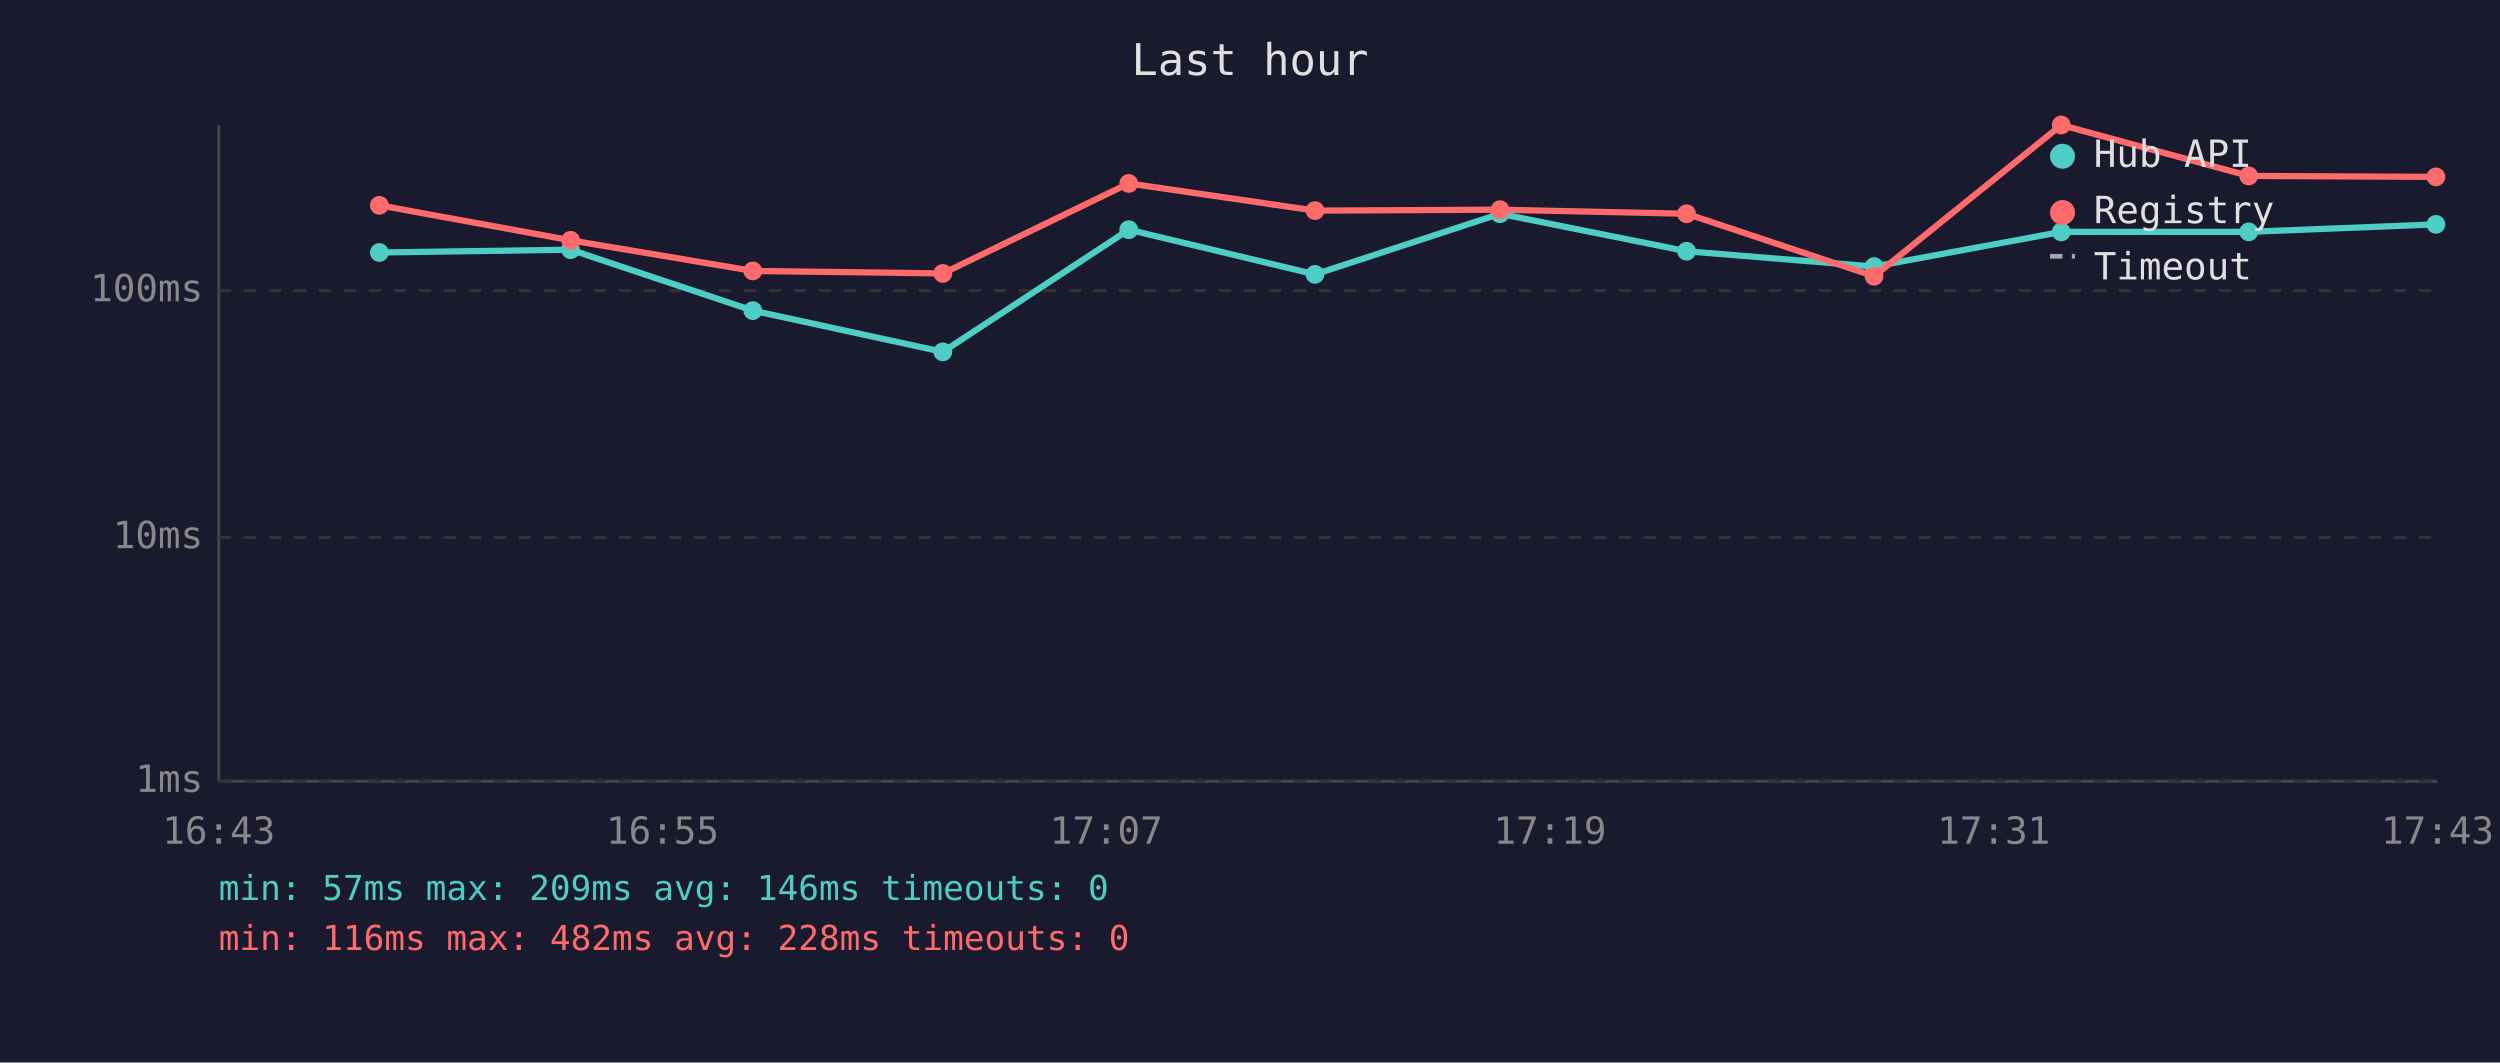
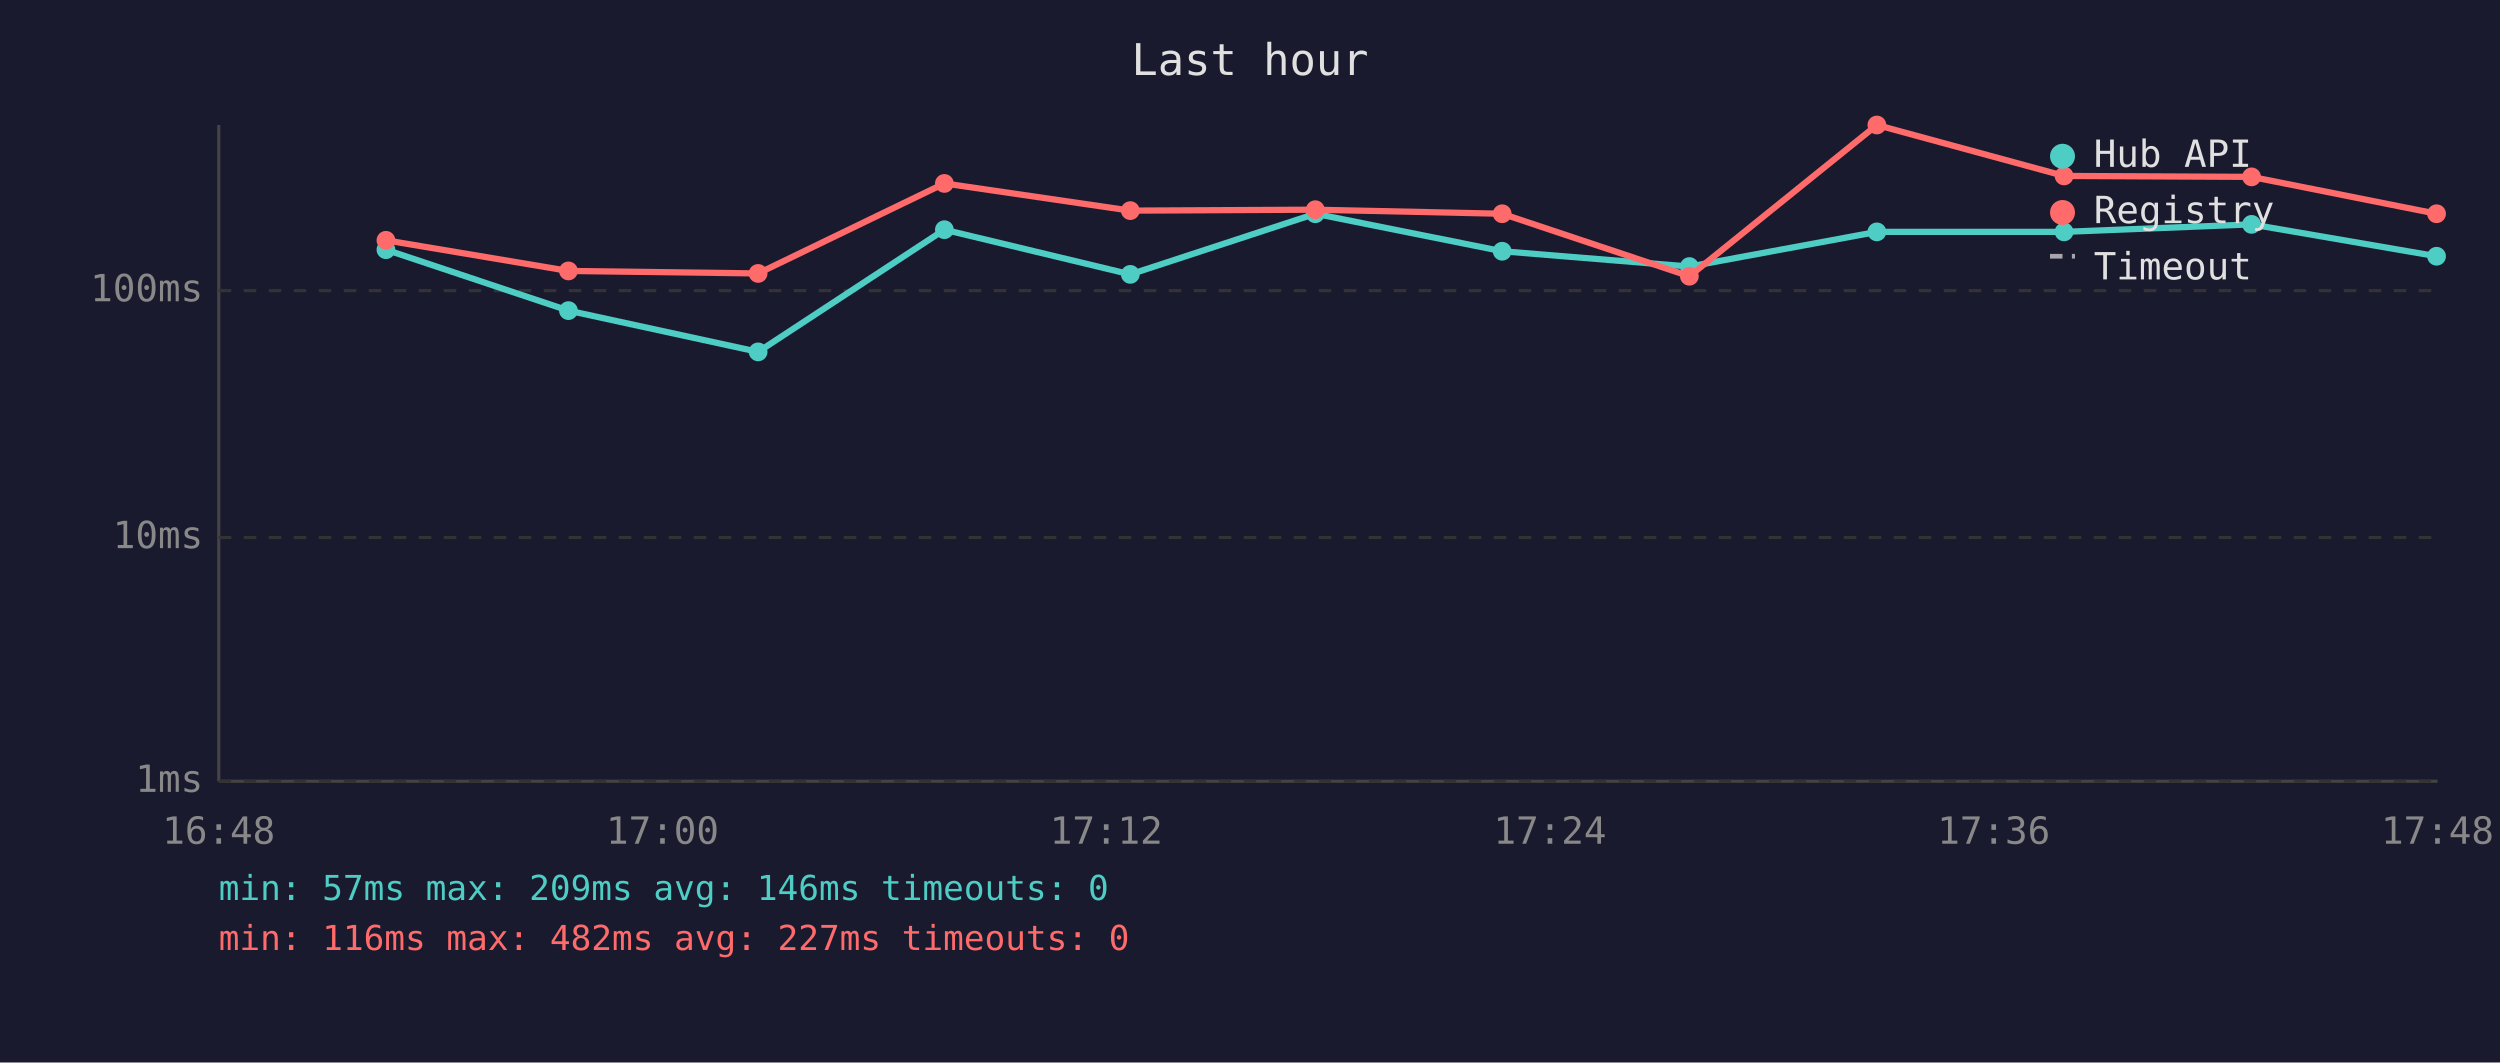
<svg xmlns="http://www.w3.org/2000/svg" viewBox="0 0 800 340" font-family="monospace" font-size="12">
  <rect width="800" height="340" fill="#1a1a2e" />
  <text x="400" y="24" fill="#e0e0e0" font-size="14" text-anchor="middle">Last hour</text>
  <line x1="70" y1="40" x2="70" y2="250" stroke="#444" stroke-width="1" />
  <line x1="70" y1="250" x2="780" y2="250" stroke="#444" stroke-width="1" />
  <line x1="70" y1="250" x2="780" y2="250" stroke="#333" stroke-width="1" stroke-dasharray="4" />
  <text x="65" y="250" fill="#888" text-anchor="end" dominant-baseline="middle">1ms</text>
  <line x1="70" y1="172" x2="780" y2="172" stroke="#333" stroke-width="1" stroke-dasharray="4" />
  <text x="65" y="172" fill="#888" text-anchor="end" dominant-baseline="middle">10ms</text>
  <line x1="70" y1="93" x2="780" y2="93" stroke="#333" stroke-width="1" stroke-dasharray="4" />
  <text x="65" y="93" fill="#888" text-anchor="end" dominant-baseline="middle">100ms</text>
-   <text x="70" y="270" fill="#888" text-anchor="middle">16:43</text>
-   <text x="212" y="270" fill="#888" text-anchor="middle">16:55</text>
-   <text x="354" y="270" fill="#888" text-anchor="middle">17:07</text>
-   <text x="496" y="270" fill="#888" text-anchor="middle">17:19</text>
-   <text x="638" y="270" fill="#888" text-anchor="middle">17:31</text>
-   <text x="780" y="270" fill="#888" text-anchor="middle">17:43</text>
-   <polyline points="121.4,80.8 182.6,79.9 240.9,99.4 301.7,112.6 361.2,73.5 420.8,87.8 480.0,68.4 539.7,80.4 599.7,85.3 659.6,74.2 719.6,74.2 779.5,71.8" fill="none" stroke="#4ecdc4" stroke-width="2" opacity="1" />
-   <circle cx="121.4" cy="80.8" r="3" fill="#4ecdc4" />
-   <circle cx="182.6" cy="79.9" r="3" fill="#4ecdc4" />
-   <circle cx="240.9" cy="99.4" r="3" fill="#4ecdc4" />
-   <circle cx="301.7" cy="112.6" r="3" fill="#4ecdc4" />
-   <circle cx="361.2" cy="73.5" r="3" fill="#4ecdc4" />
-   <circle cx="420.8" cy="87.8" r="3" fill="#4ecdc4" />
-   <circle cx="480.0" cy="68.4" r="3" fill="#4ecdc4" />
-   <circle cx="539.7" cy="80.4" r="3" fill="#4ecdc4" />
-   <circle cx="599.7" cy="85.3" r="3" fill="#4ecdc4" />
-   <circle cx="659.6" cy="74.2" r="3" fill="#4ecdc4" />
-   <circle cx="719.6" cy="74.2" r="3" fill="#4ecdc4" />
-   <circle cx="779.5" cy="71.8" r="3" fill="#4ecdc4" />
-   <polyline points="121.4,65.7 182.6,76.9 240.9,86.7 301.7,87.5 361.2,58.7 420.8,67.4 480.0,67.1 539.7,68.4 599.7,88.4 659.6,40.0 719.6,56.3 779.5,56.6" fill="none" stroke="#ff6b6b" stroke-width="2" opacity="1" />
-   <circle cx="121.4" cy="65.7" r="3" fill="#ff6b6b" />
-   <circle cx="182.6" cy="76.9" r="3" fill="#ff6b6b" />
-   <circle cx="240.9" cy="86.7" r="3" fill="#ff6b6b" />
-   <circle cx="301.7" cy="87.5" r="3" fill="#ff6b6b" />
-   <circle cx="361.2" cy="58.7" r="3" fill="#ff6b6b" />
-   <circle cx="420.8" cy="67.4" r="3" fill="#ff6b6b" />
-   <circle cx="480.0" cy="67.1" r="3" fill="#ff6b6b" />
-   <circle cx="539.7" cy="68.4" r="3" fill="#ff6b6b" />
-   <circle cx="599.7" cy="88.4" r="3" fill="#ff6b6b" />
-   <circle cx="659.6" cy="40.0" r="3" fill="#ff6b6b" />
-   <circle cx="719.6" cy="56.3" r="3" fill="#ff6b6b" />
-   <circle cx="779.5" cy="56.6" r="3" fill="#ff6b6b" />
+   <text x="70" y="270" fill="#888" text-anchor="middle">16:48</text>
+   <text x="212" y="270" fill="#888" text-anchor="middle">17:00</text>
+   <text x="354" y="270" fill="#888" text-anchor="middle">17:12</text>
+   <text x="496" y="270" fill="#888" text-anchor="middle">17:24</text>
+   <text x="638" y="270" fill="#888" text-anchor="middle">17:36</text>
+   <text x="780" y="270" fill="#888" text-anchor="middle">17:48</text>
+   <polyline points="123.5,79.9 181.9,99.4 242.6,112.6 302.2,73.5 361.7,87.8 420.9,68.4 480.7,80.4 540.6,85.3 600.6,74.2 660.5,74.2 720.5,71.8 779.7,82.0" fill="none" stroke="#4ecdc4" stroke-width="2" opacity="1" />
+   <circle cx="123.5" cy="79.9" r="3" fill="#4ecdc4" />
+   <circle cx="181.9" cy="99.4" r="3" fill="#4ecdc4" />
+   <circle cx="242.6" cy="112.6" r="3" fill="#4ecdc4" />
+   <circle cx="302.2" cy="73.5" r="3" fill="#4ecdc4" />
+   <circle cx="361.7" cy="87.8" r="3" fill="#4ecdc4" />
+   <circle cx="420.9" cy="68.4" r="3" fill="#4ecdc4" />
+   <circle cx="480.7" cy="80.4" r="3" fill="#4ecdc4" />
+   <circle cx="540.6" cy="85.3" r="3" fill="#4ecdc4" />
+   <circle cx="600.6" cy="74.2" r="3" fill="#4ecdc4" />
+   <circle cx="660.5" cy="74.2" r="3" fill="#4ecdc4" />
+   <circle cx="720.5" cy="71.8" r="3" fill="#4ecdc4" />
+   <circle cx="779.7" cy="82.0" r="3" fill="#4ecdc4" />
+   <polyline points="123.5,76.9 181.9,86.7 242.6,87.5 302.2,58.7 361.7,67.4 420.9,67.1 480.7,68.4 540.6,88.4 600.6,40.0 660.5,56.3 720.5,56.6 779.7,68.4" fill="none" stroke="#ff6b6b" stroke-width="2" opacity="1" />
+   <circle cx="123.5" cy="76.9" r="3" fill="#ff6b6b" />
+   <circle cx="181.9" cy="86.7" r="3" fill="#ff6b6b" />
+   <circle cx="242.6" cy="87.5" r="3" fill="#ff6b6b" />
+   <circle cx="302.2" cy="58.7" r="3" fill="#ff6b6b" />
+   <circle cx="361.7" cy="67.4" r="3" fill="#ff6b6b" />
+   <circle cx="420.9" cy="67.1" r="3" fill="#ff6b6b" />
+   <circle cx="480.7" cy="68.4" r="3" fill="#ff6b6b" />
+   <circle cx="540.6" cy="88.4" r="3" fill="#ff6b6b" />
+   <circle cx="600.6" cy="40.0" r="3" fill="#ff6b6b" />
+   <circle cx="660.5" cy="56.3" r="3" fill="#ff6b6b" />
+   <circle cx="720.5" cy="56.6" r="3" fill="#ff6b6b" />
+   <circle cx="779.7" cy="68.4" r="3" fill="#ff6b6b" />
  <circle cx="660" cy="50" r="4" fill="#4ecdc4" />
  <text x="670" y="50" fill="#e0e0e0" dominant-baseline="middle">Hub API</text>
  <circle cx="660" cy="68" r="4" fill="#ff6b6b" />
  <text x="670" y="68" fill="#e0e0e0" dominant-baseline="middle">Registry</text>
  <line x1="656" y1="82" x2="664" y2="82" stroke="#e0e0e0" stroke-width="1.5" stroke-dasharray="4,3" opacity="0.7" />
  <text x="670" y="86" fill="#e0e0e0" dominant-baseline="middle">Timeout</text>
  <text x="70" y="288" fill="#4ecdc4" font-size="11">min: 57ms  max: 209ms  avg: 146ms  timeouts: 0</text>
-   <text x="70" y="304" fill="#ff6b6b" font-size="11">min: 116ms  max: 482ms  avg: 228ms  timeouts: 0</text>
+   <text x="70" y="304" fill="#ff6b6b" font-size="11">min: 116ms  max: 482ms  avg: 227ms  timeouts: 0</text>
</svg>
